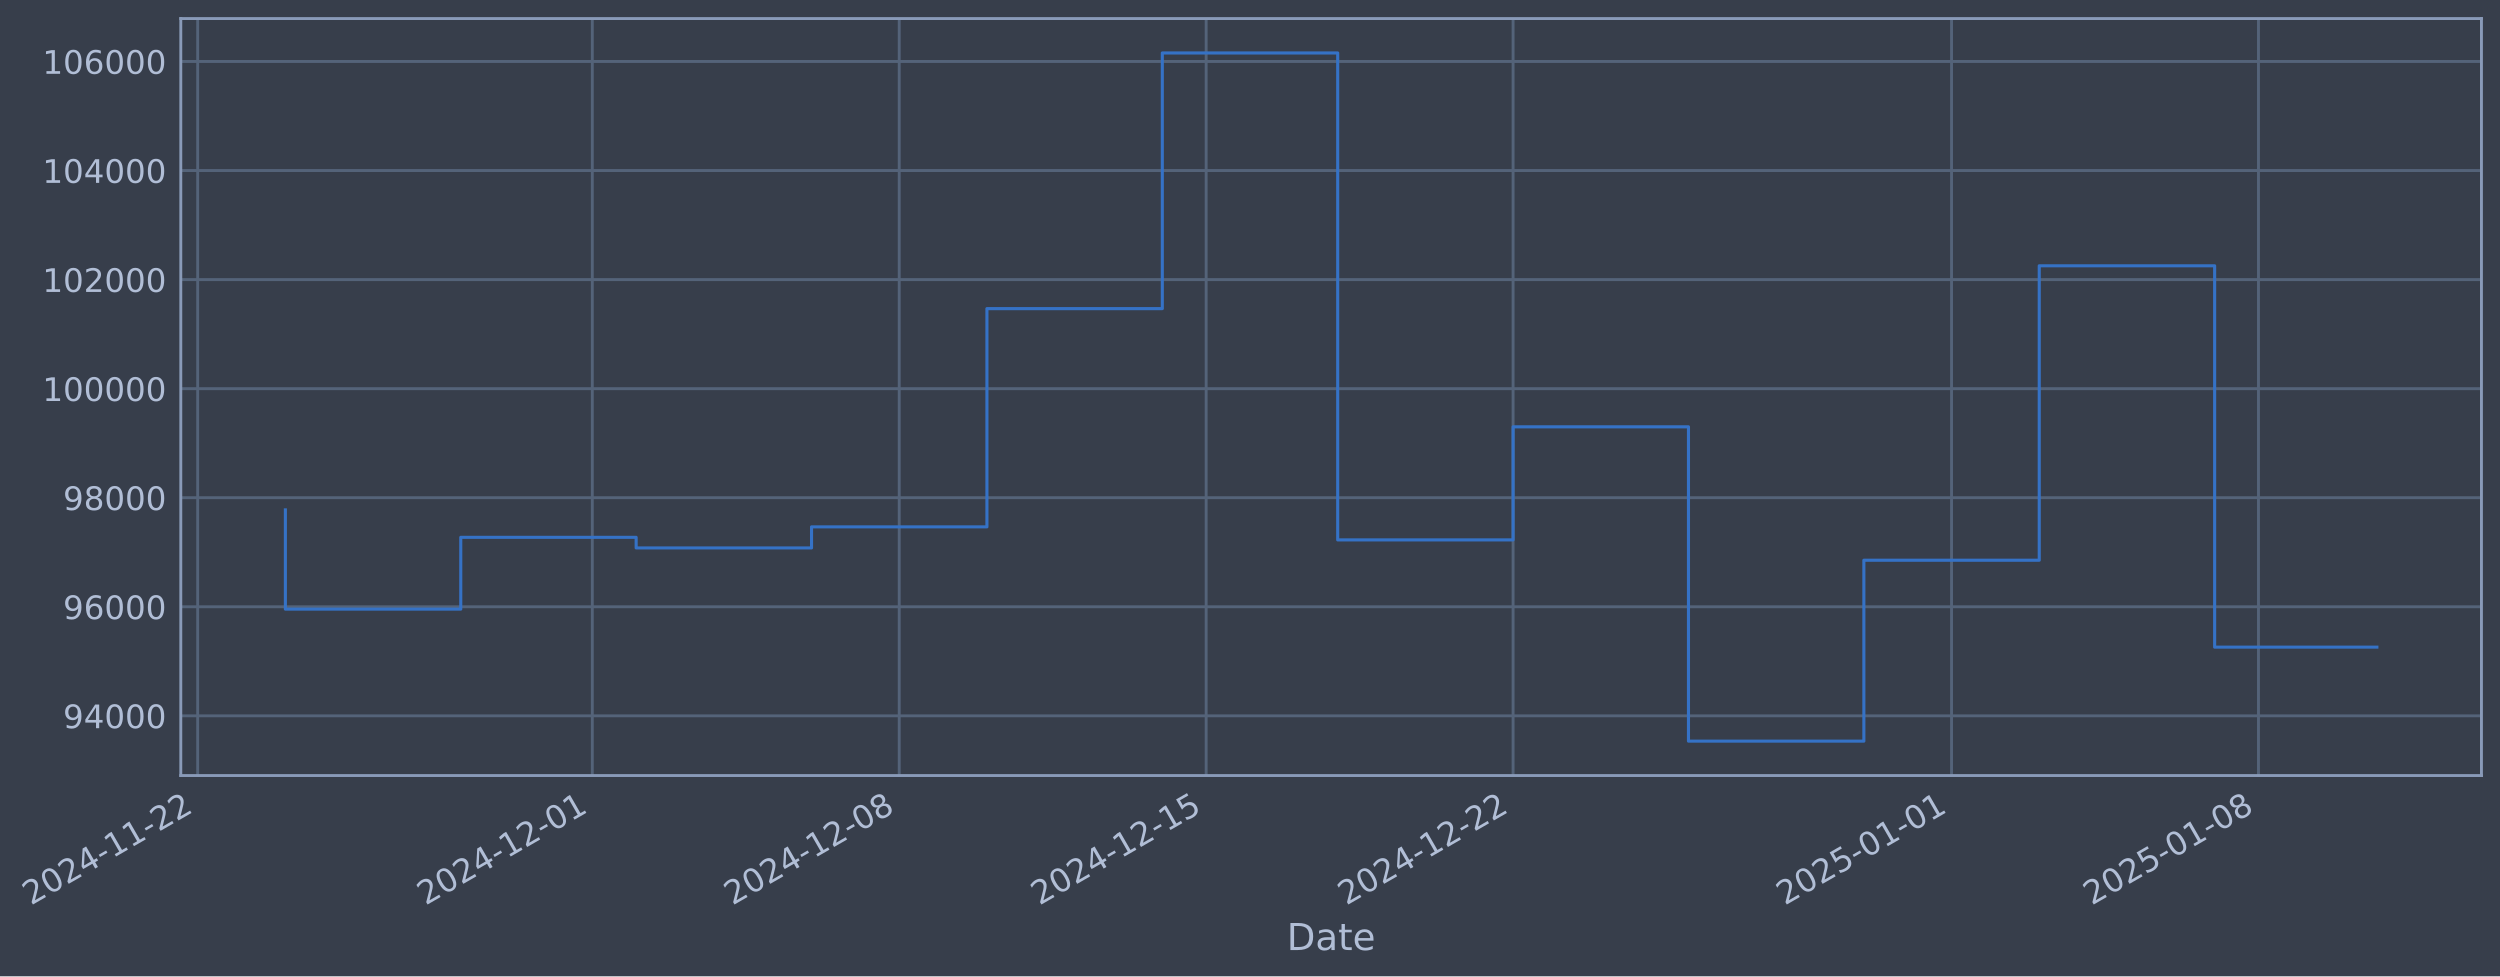
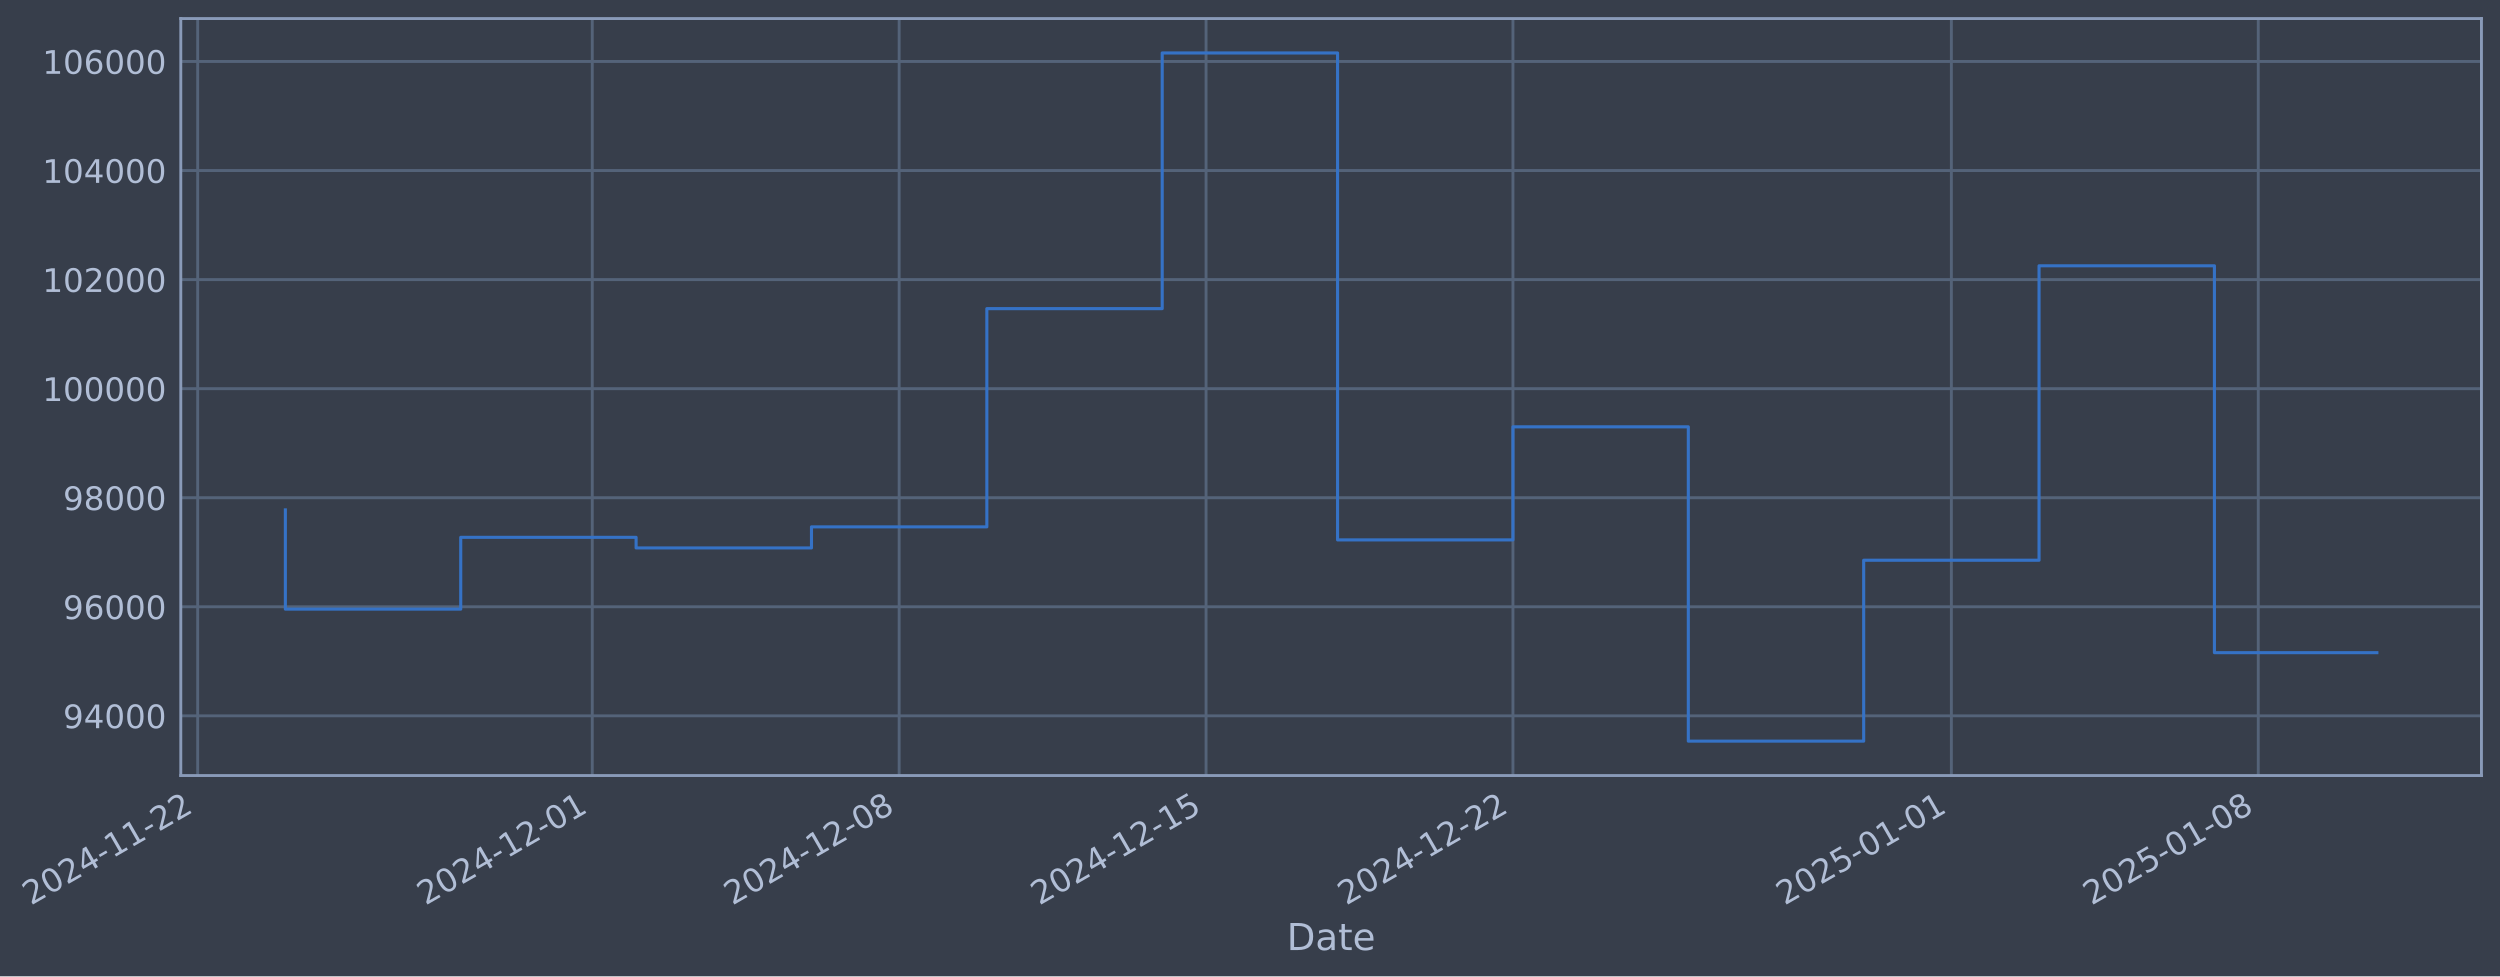
- <svg xmlns="http://www.w3.org/2000/svg" xmlns:xlink="http://www.w3.org/1999/xlink" width="970.161pt" height="378.87pt" viewBox="0 0 970.161 378.87" version="1.1">
+ <svg xmlns="http://www.w3.org/2000/svg" xmlns:xlink="http://www.w3.org/1999/xlink" width="970.158pt" height="378.87pt" viewBox="0 0 970.158 378.87" version="1.1">
  <defs>
    <style type="text/css">*{stroke-linejoin: round; stroke-linecap: butt}</style>
  </defs>
  <g id="figure_1">
    <g id="patch_1">
-       <path d="M 0 378.87  L 970.161 378.87  L 970.161 0  L 0 0  z " style="fill: #373e4b" />
+       <path d="M 0 378.87  L 970.158 378.87  L 970.158 0  L 0 0  z " style="fill: #373e4b" />
    </g>
    <g id="axes_1">
      <g id="patch_2">
-         <path d="M 70.161 300.96  L 962.961 300.96  L 962.961 7.2  L 70.161 7.2  z " style="fill: #373e4b" />
+         <path d="M 70.158 300.96  L 962.958 300.96  L 962.958 7.2  L 70.158 7.2  z " style="fill: #373e4b" />
      </g>
      <g id="matplotlib.axis_1">
        <g id="xtick_1">
          <g id="line2d_1">
-             <path d="M 76.713 300.96  L 76.713 7.2  " clip-path="url(#pd9d92fb54e)" style="fill: none; stroke: #546379; stroke-width: 1.12; stroke-linecap: square" />
+             <path d="M 76.713 300.96  L 76.713 7.2  " clip-path="url(#p89418d53d4)" style="fill: none; stroke: #546379; stroke-width: 1.12; stroke-linecap: square" />
          </g>
          <g id="line2d_2" />
          <g id="text_1">
            <g style="fill: #b1bed6" transform="translate(11.98702 351.4642) rotate(-30) scale(0.126 -0.126)">
              <defs>
                <path id="DejaVuSans-32" d="M 1228 531  L 3431 531  L 3431 0  L 469 0  L 469 531  Q 828 903 1448 1529  Q 2069 2156 2228 2338  Q 2531 2678 2651 2914  Q 2772 3150 2772 3378  Q 2772 3750 2511 3984  Q 2250 4219 1831 4219  Q 1534 4219 1204 4116  Q 875 4013 500 3803  L 500 4441  Q 881 4594 1212 4672  Q 1544 4750 1819 4750  Q 2544 4750 2975 4387  Q 3406 4025 3406 3419  Q 3406 3131 3298 2873  Q 3191 2616 2906 2266  Q 2828 2175 2409 1742  Q 1991 1309 1228 531  z " transform="scale(0.015625)" />
                <path id="DejaVuSans-30" d="M 2034 4250  Q 1547 4250 1301 3770  Q 1056 3291 1056 2328  Q 1056 1369 1301 889  Q 1547 409 2034 409  Q 2525 409 2770 889  Q 3016 1369 3016 2328  Q 3016 3291 2770 3770  Q 2525 4250 2034 4250  z M 2034 4750  Q 2819 4750 3233 4129  Q 3647 3509 3647 2328  Q 3647 1150 3233 529  Q 2819 -91 2034 -91  Q 1250 -91 836 529  Q 422 1150 422 2328  Q 422 3509 836 4129  Q 1250 4750 2034 4750  z " transform="scale(0.015625)" />
                <path id="DejaVuSans-34" d="M 2419 4116  L 825 1625  L 2419 1625  L 2419 4116  z M 2253 4666  L 3047 4666  L 3047 1625  L 3713 1625  L 3713 1100  L 3047 1100  L 3047 0  L 2419 0  L 2419 1100  L 313 1100  L 313 1709  L 2253 4666  z " transform="scale(0.015625)" />
                <path id="DejaVuSans-2d" d="M 313 2009  L 1997 2009  L 1997 1497  L 313 1497  L 313 2009  z " transform="scale(0.015625)" />
                <path id="DejaVuSans-31" d="M 794 531  L 1825 531  L 1825 4091  L 703 3866  L 703 4441  L 1819 4666  L 2450 4666  L 2450 531  L 3481 531  L 3481 0  L 794 0  L 794 531  z " transform="scale(0.015625)" />
              </defs>
              <use xlink:href="#DejaVuSans-32" />
              <use xlink:href="#DejaVuSans-30" transform="translate(63.62305 0)" />
              <use xlink:href="#DejaVuSans-32" transform="translate(127.2461 0)" />
              <use xlink:href="#DejaVuSans-34" transform="translate(190.8691 0)" />
              <use xlink:href="#DejaVuSans-2d" transform="translate(254.4922 0)" />
              <use xlink:href="#DejaVuSans-31" transform="translate(290.5762 0)" />
              <use xlink:href="#DejaVuSans-31" transform="translate(354.1992 0)" />
              <use xlink:href="#DejaVuSans-2d" transform="translate(417.8223 0)" />
              <use xlink:href="#DejaVuSans-32" transform="translate(453.9062 0)" />
              <use xlink:href="#DejaVuSans-32" transform="translate(517.5293 0)" />
            </g>
          </g>
        </g>
        <g id="xtick_2">
          <g id="line2d_3">
-             <path d="M 229.851 300.96  L 229.851 7.2  " clip-path="url(#pd9d92fb54e)" style="fill: none; stroke: #546379; stroke-width: 1.12; stroke-linecap: square" />
+             <path d="M 229.834 300.96  L 229.834 7.2  " clip-path="url(#p89418d53d4)" style="fill: none; stroke: #546379; stroke-width: 1.12; stroke-linecap: square" />
          </g>
          <g id="line2d_4" />
          <g id="text_2">
-             <g style="fill: #b1bed6" transform="translate(165.1254 351.4642) rotate(-30) scale(0.126 -0.126)">
+             <g style="fill: #b1bed6" transform="translate(165.1086 351.4642) rotate(-30) scale(0.126 -0.126)">
              <use xlink:href="#DejaVuSans-32" />
              <use xlink:href="#DejaVuSans-30" transform="translate(63.62305 0)" />
              <use xlink:href="#DejaVuSans-32" transform="translate(127.2461 0)" />
              <use xlink:href="#DejaVuSans-34" transform="translate(190.8691 0)" />
              <use xlink:href="#DejaVuSans-2d" transform="translate(254.4922 0)" />
              <use xlink:href="#DejaVuSans-31" transform="translate(290.5762 0)" />
              <use xlink:href="#DejaVuSans-32" transform="translate(354.1992 0)" />
              <use xlink:href="#DejaVuSans-2d" transform="translate(417.8223 0)" />
              <use xlink:href="#DejaVuSans-30" transform="translate(453.9062 0)" />
              <use xlink:href="#DejaVuSans-31" transform="translate(517.5293 0)" />
            </g>
          </g>
        </g>
        <g id="xtick_3">
          <g id="line2d_5">
-             <path d="M 348.959 300.96  L 348.959 7.2  " clip-path="url(#pd9d92fb54e)" style="fill: none; stroke: #546379; stroke-width: 1.12; stroke-linecap: square" />
+             <path d="M 348.929 300.96  L 348.929 7.2  " clip-path="url(#p89418d53d4)" style="fill: none; stroke: #546379; stroke-width: 1.12; stroke-linecap: square" />
          </g>
          <g id="line2d_6" />
          <g id="text_3">
-             <g style="fill: #b1bed6" transform="translate(284.2331 351.4642) rotate(-30) scale(0.126 -0.126)">
+             <g style="fill: #b1bed6" transform="translate(284.2032 351.4642) rotate(-30) scale(0.126 -0.126)">
              <defs>
                <path id="DejaVuSans-38" d="M 2034 2216  Q 1584 2216 1326 1975  Q 1069 1734 1069 1313  Q 1069 891 1326 650  Q 1584 409 2034 409  Q 2484 409 2743 651  Q 3003 894 3003 1313  Q 3003 1734 2745 1975  Q 2488 2216 2034 2216  z M 1403 2484  Q 997 2584 770 2862  Q 544 3141 544 3541  Q 544 4100 942 4425  Q 1341 4750 2034 4750  Q 2731 4750 3128 4425  Q 3525 4100 3525 3541  Q 3525 3141 3298 2862  Q 3072 2584 2669 2484  Q 3125 2378 3379 2068  Q 3634 1759 3634 1313  Q 3634 634 3220 271  Q 2806 -91 2034 -91  Q 1263 -91 848 271  Q 434 634 434 1313  Q 434 1759 690 2068  Q 947 2378 1403 2484  z M 1172 3481  Q 1172 3119 1398 2916  Q 1625 2713 2034 2713  Q 2441 2713 2670 2916  Q 2900 3119 2900 3481  Q 2900 3844 2670 4047  Q 2441 4250 2034 4250  Q 1625 4250 1398 4047  Q 1172 3844 1172 3481  z " transform="scale(0.015625)" />
              </defs>
              <use xlink:href="#DejaVuSans-32" />
              <use xlink:href="#DejaVuSans-30" transform="translate(63.62305 0)" />
              <use xlink:href="#DejaVuSans-32" transform="translate(127.2461 0)" />
              <use xlink:href="#DejaVuSans-34" transform="translate(190.8691 0)" />
              <use xlink:href="#DejaVuSans-2d" transform="translate(254.4922 0)" />
              <use xlink:href="#DejaVuSans-31" transform="translate(290.5762 0)" />
              <use xlink:href="#DejaVuSans-32" transform="translate(354.1992 0)" />
              <use xlink:href="#DejaVuSans-2d" transform="translate(417.8223 0)" />
              <use xlink:href="#DejaVuSans-30" transform="translate(453.9062 0)" />
              <use xlink:href="#DejaVuSans-38" transform="translate(517.5293 0)" />
            </g>
          </g>
        </g>
        <g id="xtick_4">
          <g id="line2d_7">
-             <path d="M 468.066 300.96  L 468.066 7.2  " clip-path="url(#pd9d92fb54e)" style="fill: none; stroke: #546379; stroke-width: 1.12; stroke-linecap: square" />
+             <path d="M 468.023 300.96  L 468.023 7.2  " clip-path="url(#p89418d53d4)" style="fill: none; stroke: #546379; stroke-width: 1.12; stroke-linecap: square" />
          </g>
          <g id="line2d_8" />
          <g id="text_4">
-             <g style="fill: #b1bed6" transform="translate(403.3407 351.4642) rotate(-30) scale(0.126 -0.126)">
+             <g style="fill: #b1bed6" transform="translate(403.2977 351.4642) rotate(-30) scale(0.126 -0.126)">
              <defs>
                <path id="DejaVuSans-35" d="M 691 4666  L 3169 4666  L 3169 4134  L 1269 4134  L 1269 2991  Q 1406 3038 1543 3061  Q 1681 3084 1819 3084  Q 2600 3084 3056 2656  Q 3513 2228 3513 1497  Q 3513 744 3044 326  Q 2575 -91 1722 -91  Q 1428 -91 1123 -41  Q 819 9 494 109  L 494 744  Q 775 591 1075 516  Q 1375 441 1709 441  Q 2250 441 2565 725  Q 2881 1009 2881 1497  Q 2881 1984 2565 2268  Q 2250 2553 1709 2553  Q 1456 2553 1204 2497  Q 953 2441 691 2322  L 691 4666  z " transform="scale(0.015625)" />
              </defs>
              <use xlink:href="#DejaVuSans-32" />
              <use xlink:href="#DejaVuSans-30" transform="translate(63.62305 0)" />
              <use xlink:href="#DejaVuSans-32" transform="translate(127.2461 0)" />
              <use xlink:href="#DejaVuSans-34" transform="translate(190.8691 0)" />
              <use xlink:href="#DejaVuSans-2d" transform="translate(254.4922 0)" />
              <use xlink:href="#DejaVuSans-31" transform="translate(290.5762 0)" />
              <use xlink:href="#DejaVuSans-32" transform="translate(354.1992 0)" />
              <use xlink:href="#DejaVuSans-2d" transform="translate(417.8223 0)" />
              <use xlink:href="#DejaVuSans-31" transform="translate(453.9062 0)" />
              <use xlink:href="#DejaVuSans-35" transform="translate(517.5293 0)" />
            </g>
          </g>
        </g>
        <g id="xtick_5">
          <g id="line2d_9">
-             <path d="M 587.174 300.96  L 587.174 7.2  " clip-path="url(#pd9d92fb54e)" style="fill: none; stroke: #546379; stroke-width: 1.12; stroke-linecap: square" />
+             <path d="M 587.118 300.96  L 587.118 7.2  " clip-path="url(#p89418d53d4)" style="fill: none; stroke: #546379; stroke-width: 1.12; stroke-linecap: square" />
          </g>
          <g id="line2d_10" />
          <g id="text_5">
-             <g style="fill: #b1bed6" transform="translate(522.4484 351.4642) rotate(-30) scale(0.126 -0.126)">
+             <g style="fill: #b1bed6" transform="translate(522.3923 351.4642) rotate(-30) scale(0.126 -0.126)">
              <use xlink:href="#DejaVuSans-32" />
              <use xlink:href="#DejaVuSans-30" transform="translate(63.62305 0)" />
              <use xlink:href="#DejaVuSans-32" transform="translate(127.2461 0)" />
              <use xlink:href="#DejaVuSans-34" transform="translate(190.8691 0)" />
              <use xlink:href="#DejaVuSans-2d" transform="translate(254.4922 0)" />
              <use xlink:href="#DejaVuSans-31" transform="translate(290.5762 0)" />
              <use xlink:href="#DejaVuSans-32" transform="translate(354.1992 0)" />
              <use xlink:href="#DejaVuSans-2d" transform="translate(417.8223 0)" />
              <use xlink:href="#DejaVuSans-32" transform="translate(453.9062 0)" />
              <use xlink:href="#DejaVuSans-32" transform="translate(517.5293 0)" />
            </g>
          </g>
        </g>
        <g id="xtick_6">
          <g id="line2d_11">
-             <path d="M 757.328 300.96  L 757.328 7.2  " clip-path="url(#pd9d92fb54e)" style="fill: none; stroke: #546379; stroke-width: 1.12; stroke-linecap: square" />
+             <path d="M 757.253 300.96  L 757.253 7.2  " clip-path="url(#p89418d53d4)" style="fill: none; stroke: #546379; stroke-width: 1.12; stroke-linecap: square" />
          </g>
          <g id="line2d_12" />
          <g id="text_6">
-             <g style="fill: #b1bed6" transform="translate(692.6022 351.4642) rotate(-30) scale(0.126 -0.126)">
+             <g style="fill: #b1bed6" transform="translate(692.5274 351.4642) rotate(-30) scale(0.126 -0.126)">
              <use xlink:href="#DejaVuSans-32" />
              <use xlink:href="#DejaVuSans-30" transform="translate(63.62305 0)" />
              <use xlink:href="#DejaVuSans-32" transform="translate(127.2461 0)" />
              <use xlink:href="#DejaVuSans-35" transform="translate(190.8691 0)" />
              <use xlink:href="#DejaVuSans-2d" transform="translate(254.4922 0)" />
              <use xlink:href="#DejaVuSans-30" transform="translate(290.5762 0)" />
              <use xlink:href="#DejaVuSans-31" transform="translate(354.1992 0)" />
              <use xlink:href="#DejaVuSans-2d" transform="translate(417.8223 0)" />
              <use xlink:href="#DejaVuSans-30" transform="translate(453.9062 0)" />
              <use xlink:href="#DejaVuSans-31" transform="translate(517.5293 0)" />
            </g>
          </g>
        </g>
        <g id="xtick_7">
          <g id="line2d_13">
-             <path d="M 876.435 300.96  L 876.435 7.2  " clip-path="url(#pd9d92fb54e)" style="fill: none; stroke: #546379; stroke-width: 1.12; stroke-linecap: square" />
+             <path d="M 876.347 300.96  L 876.347 7.2  " clip-path="url(#p89418d53d4)" style="fill: none; stroke: #546379; stroke-width: 1.12; stroke-linecap: square" />
          </g>
          <g id="line2d_14" />
          <g id="text_7">
-             <g style="fill: #b1bed6" transform="translate(811.7099 351.4642) rotate(-30) scale(0.126 -0.126)">
+             <g style="fill: #b1bed6" transform="translate(811.622 351.4642) rotate(-30) scale(0.126 -0.126)">
              <use xlink:href="#DejaVuSans-32" />
              <use xlink:href="#DejaVuSans-30" transform="translate(63.62305 0)" />
              <use xlink:href="#DejaVuSans-32" transform="translate(127.2461 0)" />
              <use xlink:href="#DejaVuSans-35" transform="translate(190.8691 0)" />
              <use xlink:href="#DejaVuSans-2d" transform="translate(254.4922 0)" />
              <use xlink:href="#DejaVuSans-30" transform="translate(290.5762 0)" />
              <use xlink:href="#DejaVuSans-31" transform="translate(354.1992 0)" />
              <use xlink:href="#DejaVuSans-2d" transform="translate(417.8223 0)" />
              <use xlink:href="#DejaVuSans-30" transform="translate(453.9062 0)" />
              <use xlink:href="#DejaVuSans-38" transform="translate(517.5293 0)" />
            </g>
          </g>
        </g>
        <g id="text_8">
-           <g style="fill: #b1bed6" transform="translate(499.3523 368.6753) scale(0.144 -0.144)">
+           <g style="fill: #b1bed6" transform="translate(499.3486 368.6753) scale(0.144 -0.144)">
            <defs>
              <path id="DejaVuSans-44" d="M 1259 4147  L 1259 519  L 2022 519  Q 2988 519 3436 956  Q 3884 1394 3884 2338  Q 3884 3275 3436 3711  Q 2988 4147 2022 4147  L 1259 4147  z M 628 4666  L 1925 4666  Q 3281 4666 3915 4102  Q 4550 3538 4550 2338  Q 4550 1131 3912 565  Q 3275 0 1925 0  L 628 0  L 628 4666  z " transform="scale(0.015625)" />
              <path id="DejaVuSans-61" d="M 2194 1759  Q 1497 1759 1228 1600  Q 959 1441 959 1056  Q 959 750 1161 570  Q 1363 391 1709 391  Q 2188 391 2477 730  Q 2766 1069 2766 1631  L 2766 1759  L 2194 1759  z M 3341 1997  L 3341 0  L 2766 0  L 2766 531  Q 2569 213 2275 61  Q 1981 -91 1556 -91  Q 1019 -91 701 211  Q 384 513 384 1019  Q 384 1609 779 1909  Q 1175 2209 1959 2209  L 2766 2209  L 2766 2266  Q 2766 2663 2505 2880  Q 2244 3097 1772 3097  Q 1472 3097 1187 3025  Q 903 2953 641 2809  L 641 3341  Q 956 3463 1253 3523  Q 1550 3584 1831 3584  Q 2591 3584 2966 3190  Q 3341 2797 3341 1997  z " transform="scale(0.015625)" />
              <path id="DejaVuSans-74" d="M 1172 4494  L 1172 3500  L 2356 3500  L 2356 3053  L 1172 3053  L 1172 1153  Q 1172 725 1289 603  Q 1406 481 1766 481  L 2356 481  L 2356 0  L 1766 0  Q 1100 0 847 248  Q 594 497 594 1153  L 594 3053  L 172 3053  L 172 3500  L 594 3500  L 594 4494  L 1172 4494  z " transform="scale(0.015625)" />
              <path id="DejaVuSans-65" d="M 3597 1894  L 3597 1613  L 953 1613  Q 991 1019 1311 708  Q 1631 397 2203 397  Q 2534 397 2845 478  Q 3156 559 3463 722  L 3463 178  Q 3153 47 2828 -22  Q 2503 -91 2169 -91  Q 1331 -91 842 396  Q 353 884 353 1716  Q 353 2575 817 3079  Q 1281 3584 2069 3584  Q 2775 3584 3186 3129  Q 3597 2675 3597 1894  z M 3022 2063  Q 3016 2534 2758 2815  Q 2500 3097 2075 3097  Q 1594 3097 1305 2825  Q 1016 2553 972 2059  L 3022 2063  z " transform="scale(0.015625)" />
            </defs>
            <use xlink:href="#DejaVuSans-44" />
            <use xlink:href="#DejaVuSans-61" transform="translate(77.00195 0)" />
            <use xlink:href="#DejaVuSans-74" transform="translate(138.2812 0)" />
            <use xlink:href="#DejaVuSans-65" transform="translate(177.4902 0)" />
          </g>
        </g>
      </g>
      <g id="matplotlib.axis_2">
        <g id="ytick_1">
          <g id="line2d_15">
-             <path d="M 70.161 277.797  L 962.961 277.797  " clip-path="url(#pd9d92fb54e)" style="fill: none; stroke: #546379; stroke-width: 1.12; stroke-linecap: square" />
+             <path d="M 70.158 277.797  L 962.958 277.797  " clip-path="url(#p89418d53d4)" style="fill: none; stroke: #546379; stroke-width: 1.12; stroke-linecap: square" />
          </g>
          <g id="line2d_16" />
          <g id="text_9">
-             <g style="fill: #b1bed6" transform="translate(24.47771 282.5841) scale(0.126 -0.126)">
+             <g style="fill: #b1bed6" transform="translate(24.47397 282.5841) scale(0.126 -0.126)">
              <defs>
                <path id="DejaVuSans-39" d="M 703 97  L 703 672  Q 941 559 1184 500  Q 1428 441 1663 441  Q 2288 441 2617 861  Q 2947 1281 2994 2138  Q 2813 1869 2534 1725  Q 2256 1581 1919 1581  Q 1219 1581 811 2004  Q 403 2428 403 3163  Q 403 3881 828 4315  Q 1253 4750 1959 4750  Q 2769 4750 3195 4129  Q 3622 3509 3622 2328  Q 3622 1225 3098 567  Q 2575 -91 1691 -91  Q 1453 -91 1209 -44  Q 966 3 703 97  z M 1959 2075  Q 2384 2075 2632 2365  Q 2881 2656 2881 3163  Q 2881 3666 2632 3958  Q 2384 4250 1959 4250  Q 1534 4250 1286 3958  Q 1038 3666 1038 3163  Q 1038 2656 1286 2365  Q 1534 2075 1959 2075  z " transform="scale(0.015625)" />
              </defs>
              <use xlink:href="#DejaVuSans-39" />
              <use xlink:href="#DejaVuSans-34" transform="translate(63.62305 0)" />
              <use xlink:href="#DejaVuSans-30" transform="translate(127.2461 0)" />
              <use xlink:href="#DejaVuSans-30" transform="translate(190.8691 0)" />
              <use xlink:href="#DejaVuSans-30" transform="translate(254.4922 0)" />
            </g>
          </g>
        </g>
        <g id="ytick_2">
          <g id="line2d_17">
-             <path d="M 70.161 235.473  L 962.961 235.473  " clip-path="url(#pd9d92fb54e)" style="fill: none; stroke: #546379; stroke-width: 1.12; stroke-linecap: square" />
+             <path d="M 70.158 235.473  L 962.958 235.473  " clip-path="url(#p89418d53d4)" style="fill: none; stroke: #546379; stroke-width: 1.12; stroke-linecap: square" />
          </g>
          <g id="line2d_18" />
          <g id="text_10">
-             <g style="fill: #b1bed6" transform="translate(24.47771 240.2602) scale(0.126 -0.126)">
+             <g style="fill: #b1bed6" transform="translate(24.47397 240.2602) scale(0.126 -0.126)">
              <defs>
                <path id="DejaVuSans-36" d="M 2113 2584  Q 1688 2584 1439 2293  Q 1191 2003 1191 1497  Q 1191 994 1439 701  Q 1688 409 2113 409  Q 2538 409 2786 701  Q 3034 994 3034 1497  Q 3034 2003 2786 2293  Q 2538 2584 2113 2584  z M 3366 4563  L 3366 3988  Q 3128 4100 2886 4159  Q 2644 4219 2406 4219  Q 1781 4219 1451 3797  Q 1122 3375 1075 2522  Q 1259 2794 1537 2939  Q 1816 3084 2150 3084  Q 2853 3084 3261 2657  Q 3669 2231 3669 1497  Q 3669 778 3244 343  Q 2819 -91 2113 -91  Q 1303 -91 875 529  Q 447 1150 447 2328  Q 447 3434 972 4092  Q 1497 4750 2381 4750  Q 2619 4750 2861 4703  Q 3103 4656 3366 4563  z " transform="scale(0.015625)" />
              </defs>
              <use xlink:href="#DejaVuSans-39" />
              <use xlink:href="#DejaVuSans-36" transform="translate(63.62305 0)" />
              <use xlink:href="#DejaVuSans-30" transform="translate(127.2461 0)" />
              <use xlink:href="#DejaVuSans-30" transform="translate(190.8691 0)" />
              <use xlink:href="#DejaVuSans-30" transform="translate(254.4922 0)" />
            </g>
          </g>
        </g>
        <g id="ytick_3">
          <g id="line2d_19">
-             <path d="M 70.161 193.149  L 962.961 193.149  " clip-path="url(#pd9d92fb54e)" style="fill: none; stroke: #546379; stroke-width: 1.12; stroke-linecap: square" />
+             <path d="M 70.158 193.149  L 962.958 193.149  " clip-path="url(#p89418d53d4)" style="fill: none; stroke: #546379; stroke-width: 1.12; stroke-linecap: square" />
          </g>
          <g id="line2d_20" />
          <g id="text_11">
-             <g style="fill: #b1bed6" transform="translate(24.47771 197.9364) scale(0.126 -0.126)">
+             <g style="fill: #b1bed6" transform="translate(24.47397 197.9364) scale(0.126 -0.126)">
              <use xlink:href="#DejaVuSans-39" />
              <use xlink:href="#DejaVuSans-38" transform="translate(63.62305 0)" />
              <use xlink:href="#DejaVuSans-30" transform="translate(127.2461 0)" />
              <use xlink:href="#DejaVuSans-30" transform="translate(190.8691 0)" />
              <use xlink:href="#DejaVuSans-30" transform="translate(254.4922 0)" />
            </g>
          </g>
        </g>
        <g id="ytick_4">
          <g id="line2d_21">
-             <path d="M 70.161 150.826  L 962.961 150.826  " clip-path="url(#pd9d92fb54e)" style="fill: none; stroke: #546379; stroke-width: 1.12; stroke-linecap: square" />
+             <path d="M 70.158 150.826  L 962.958 150.826  " clip-path="url(#p89418d53d4)" style="fill: none; stroke: #546379; stroke-width: 1.12; stroke-linecap: square" />
          </g>
          <g id="line2d_22" />
          <g id="text_12">
-             <g style="fill: #b1bed6" transform="translate(16.46097 155.6126) scale(0.126 -0.126)">
+             <g style="fill: #b1bed6" transform="translate(16.45723 155.6126) scale(0.126 -0.126)">
              <use xlink:href="#DejaVuSans-31" />
              <use xlink:href="#DejaVuSans-30" transform="translate(63.62305 0)" />
              <use xlink:href="#DejaVuSans-30" transform="translate(127.2461 0)" />
              <use xlink:href="#DejaVuSans-30" transform="translate(190.8691 0)" />
              <use xlink:href="#DejaVuSans-30" transform="translate(254.4922 0)" />
              <use xlink:href="#DejaVuSans-30" transform="translate(318.1152 0)" />
            </g>
          </g>
        </g>
        <g id="ytick_5">
          <g id="line2d_23">
-             <path d="M 70.161 108.502  L 962.961 108.502  " clip-path="url(#pd9d92fb54e)" style="fill: none; stroke: #546379; stroke-width: 1.12; stroke-linecap: square" />
+             <path d="M 70.158 108.502  L 962.958 108.502  " clip-path="url(#p89418d53d4)" style="fill: none; stroke: #546379; stroke-width: 1.12; stroke-linecap: square" />
          </g>
          <g id="line2d_24" />
          <g id="text_13">
-             <g style="fill: #b1bed6" transform="translate(16.46097 113.2888) scale(0.126 -0.126)">
+             <g style="fill: #b1bed6" transform="translate(16.45723 113.2888) scale(0.126 -0.126)">
              <use xlink:href="#DejaVuSans-31" />
              <use xlink:href="#DejaVuSans-30" transform="translate(63.62305 0)" />
              <use xlink:href="#DejaVuSans-32" transform="translate(127.2461 0)" />
              <use xlink:href="#DejaVuSans-30" transform="translate(190.8691 0)" />
              <use xlink:href="#DejaVuSans-30" transform="translate(254.4922 0)" />
              <use xlink:href="#DejaVuSans-30" transform="translate(318.1152 0)" />
            </g>
          </g>
        </g>
        <g id="ytick_6">
          <g id="line2d_25">
-             <path d="M 70.161 66.178  L 962.961 66.178  " clip-path="url(#pd9d92fb54e)" style="fill: none; stroke: #546379; stroke-width: 1.12; stroke-linecap: square" />
+             <path d="M 70.158 66.178  L 962.958 66.178  " clip-path="url(#p89418d53d4)" style="fill: none; stroke: #546379; stroke-width: 1.12; stroke-linecap: square" />
          </g>
          <g id="line2d_26" />
          <g id="text_14">
-             <g style="fill: #b1bed6" transform="translate(16.46097 70.96502) scale(0.126 -0.126)">
+             <g style="fill: #b1bed6" transform="translate(16.45723 70.96502) scale(0.126 -0.126)">
              <use xlink:href="#DejaVuSans-31" />
              <use xlink:href="#DejaVuSans-30" transform="translate(63.62305 0)" />
              <use xlink:href="#DejaVuSans-34" transform="translate(127.2461 0)" />
              <use xlink:href="#DejaVuSans-30" transform="translate(190.8691 0)" />
              <use xlink:href="#DejaVuSans-30" transform="translate(254.4922 0)" />
              <use xlink:href="#DejaVuSans-30" transform="translate(318.1152 0)" />
            </g>
          </g>
        </g>
        <g id="ytick_7">
          <g id="line2d_27">
-             <path d="M 70.161 23.854  L 962.961 23.854  " clip-path="url(#pd9d92fb54e)" style="fill: none; stroke: #546379; stroke-width: 1.12; stroke-linecap: square" />
+             <path d="M 70.158 23.854  L 962.958 23.854  " clip-path="url(#p89418d53d4)" style="fill: none; stroke: #546379; stroke-width: 1.12; stroke-linecap: square" />
          </g>
          <g id="line2d_28" />
          <g id="text_15">
-             <g style="fill: #b1bed6" transform="translate(16.46097 28.64121) scale(0.126 -0.126)">
+             <g style="fill: #b1bed6" transform="translate(16.45723 28.64121) scale(0.126 -0.126)">
              <use xlink:href="#DejaVuSans-31" />
              <use xlink:href="#DejaVuSans-30" transform="translate(63.62305 0)" />
              <use xlink:href="#DejaVuSans-36" transform="translate(127.2461 0)" />
              <use xlink:href="#DejaVuSans-30" transform="translate(190.8691 0)" />
              <use xlink:href="#DejaVuSans-30" transform="translate(254.4922 0)" />
              <use xlink:href="#DejaVuSans-30" transform="translate(318.1152 0)" />
            </g>
          </g>
        </g>
      </g>
      <g id="line2d_29">
-         <path d="M 110.743 197.87  L 110.743 236.383  L 178.805 236.383  L 178.805 208.521  L 246.866 208.521  L 246.866 212.628  L 314.928 212.628  L 314.928 204.459  L 382.989 204.459  L 382.989 119.77  L 451.051 119.77  L 451.051 20.553  L 519.112 20.553  L 519.112 209.517  L 587.174 209.517  L 587.174 165.636  L 655.235 165.636  L 655.235 287.607  L 723.297 287.607  L 723.297 217.409  L 791.358 217.409  L 791.358 103.141  L 859.42 103.141  L 859.42 251.137  L 922.38 251.137  " clip-path="url(#pd9d92fb54e)" style="fill: none; stroke: #3572c6; stroke-width: 1.2; stroke-linecap: square" />
+         <path d="M 110.74 197.87  L 110.74 236.383  L 178.794 236.383  L 178.794 208.521  L 246.848 208.521  L 246.848 212.628  L 314.902 212.628  L 314.902 204.459  L 382.956 204.459  L 382.956 119.77  L 451.01 119.77  L 451.01 20.553  L 519.064 20.553  L 519.064 209.517  L 587.118 209.517  L 587.118 165.636  L 655.172 165.636  L 655.172 287.607  L 723.226 287.607  L 723.226 217.409  L 791.28 217.409  L 791.28 103.141  L 859.334 103.141  L 859.334 253.273  L 922.376 253.273  " clip-path="url(#p89418d53d4)" style="fill: none; stroke: #3572c6; stroke-width: 1.2; stroke-linecap: square" />
      </g>
      <g id="patch_3">
-         <path d="M 70.161 300.96  L 70.161 7.2  " style="fill: none; stroke: #899ab8; stroke-width: 1.12; stroke-linejoin: miter; stroke-linecap: square" />
+         <path d="M 70.158 300.96  L 70.158 7.2  " style="fill: none; stroke: #899ab8; stroke-width: 1.12; stroke-linejoin: miter; stroke-linecap: square" />
      </g>
      <g id="patch_4">
-         <path d="M 962.961 300.96  L 962.961 7.2  " style="fill: none; stroke: #899ab8; stroke-width: 1.12; stroke-linejoin: miter; stroke-linecap: square" />
+         <path d="M 962.958 300.96  L 962.958 7.2  " style="fill: none; stroke: #899ab8; stroke-width: 1.12; stroke-linejoin: miter; stroke-linecap: square" />
      </g>
      <g id="patch_5">
-         <path d="M 70.161 300.96  L 962.961 300.96  " style="fill: none; stroke: #899ab8; stroke-width: 1.12; stroke-linejoin: miter; stroke-linecap: square" />
+         <path d="M 70.158 300.96  L 962.958 300.96  " style="fill: none; stroke: #899ab8; stroke-width: 1.12; stroke-linejoin: miter; stroke-linecap: square" />
      </g>
      <g id="patch_6">
-         <path d="M 70.161 7.2  L 962.961 7.2  " style="fill: none; stroke: #899ab8; stroke-width: 1.12; stroke-linejoin: miter; stroke-linecap: square" />
+         <path d="M 70.158 7.2  L 962.958 7.2  " style="fill: none; stroke: #899ab8; stroke-width: 1.12; stroke-linejoin: miter; stroke-linecap: square" />
      </g>
    </g>
  </g>
  <defs>
-     <clipPath id="pd9d92fb54e">
-       <rect x="70.161" y="7.2" width="892.8" height="293.76" />
+     <clipPath id="p89418d53d4">
+       <rect x="70.158" y="7.2" width="892.8" height="293.76" />
    </clipPath>
  </defs>
</svg>
